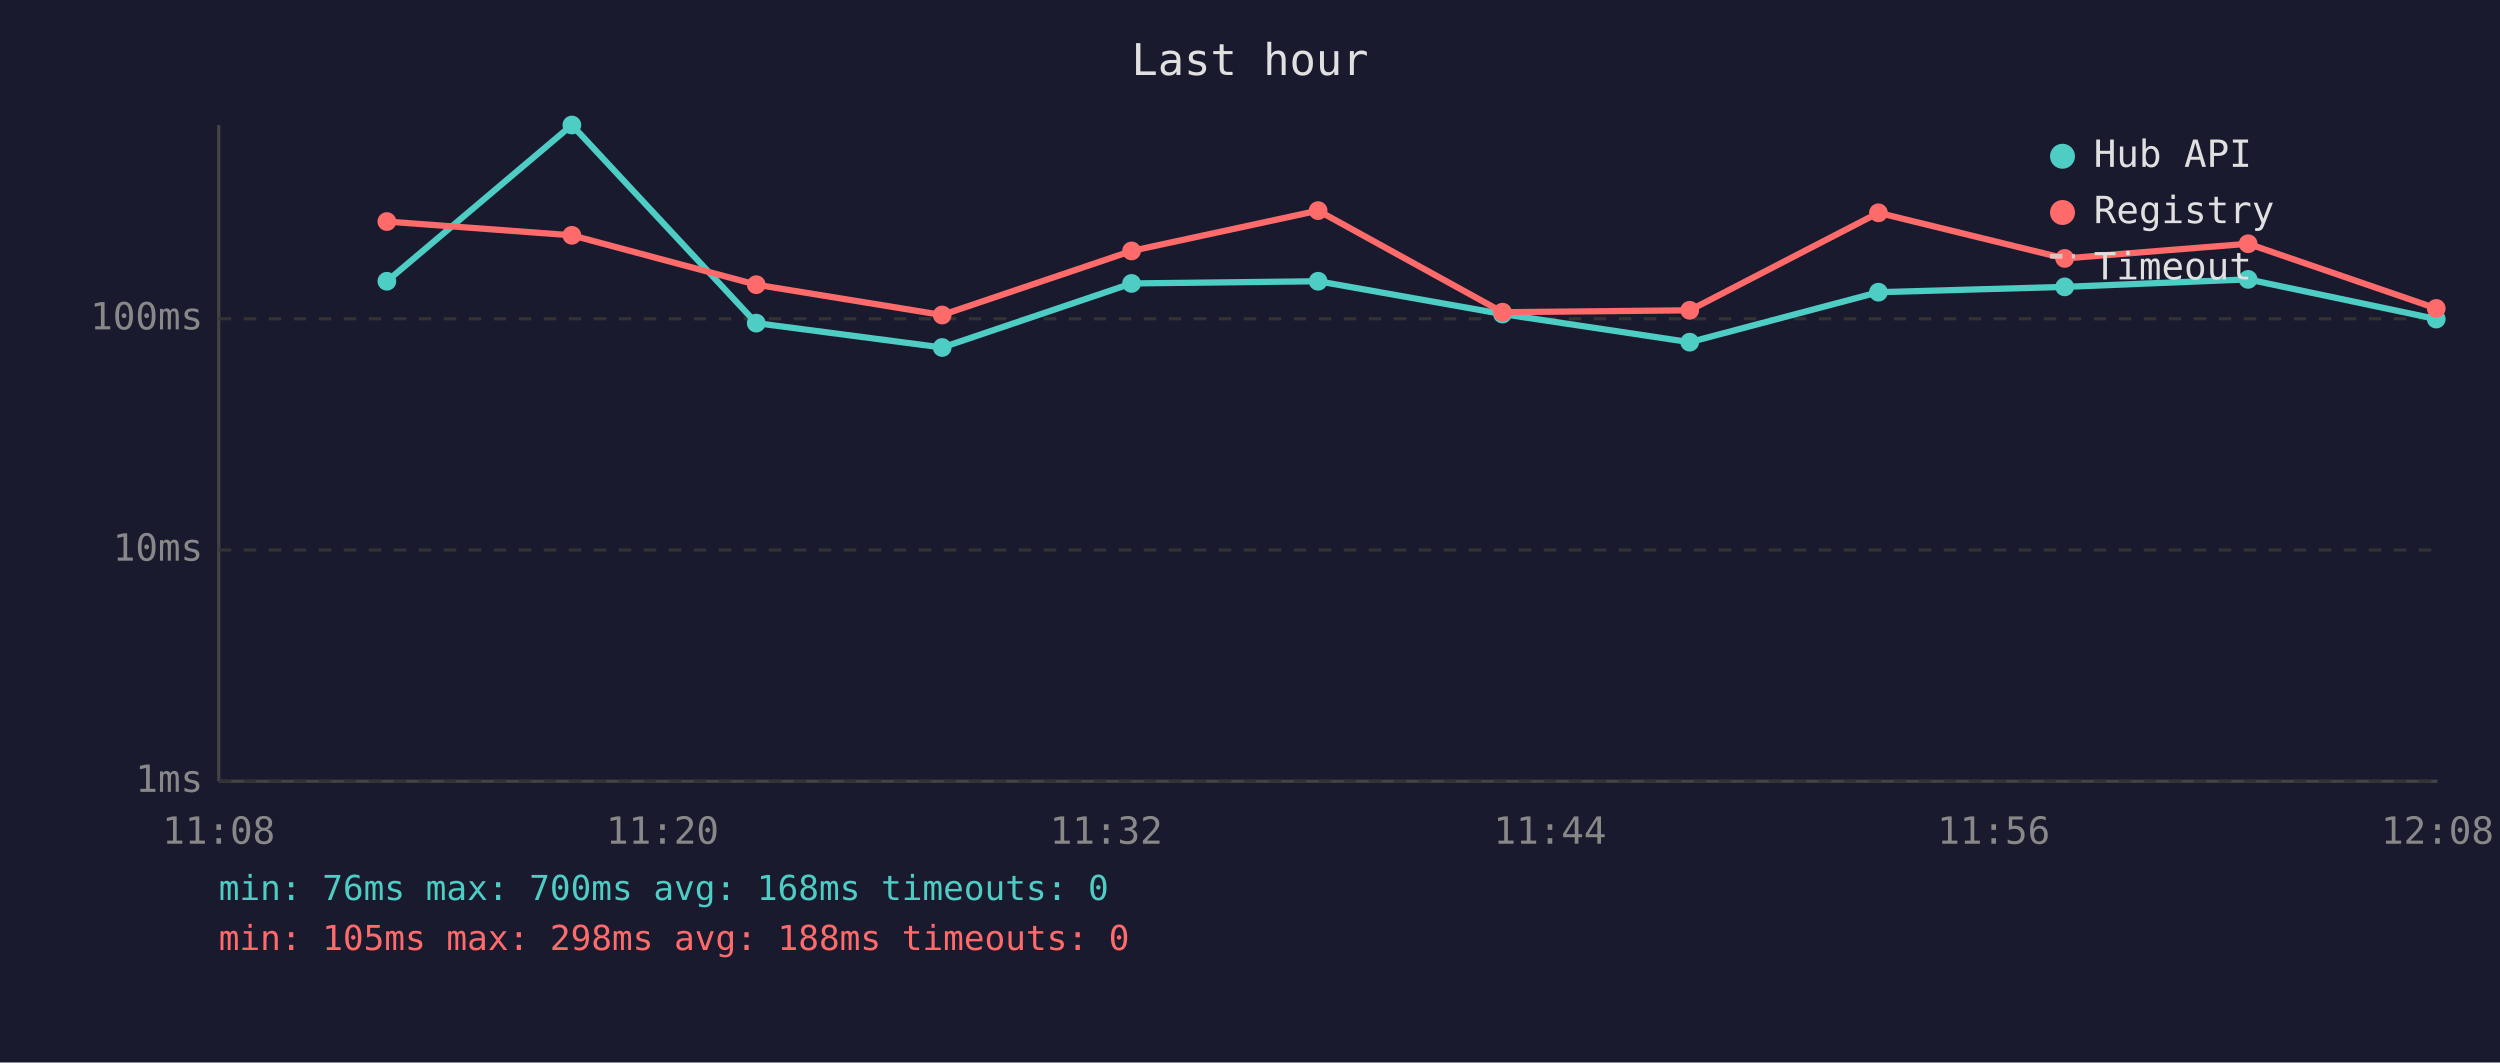
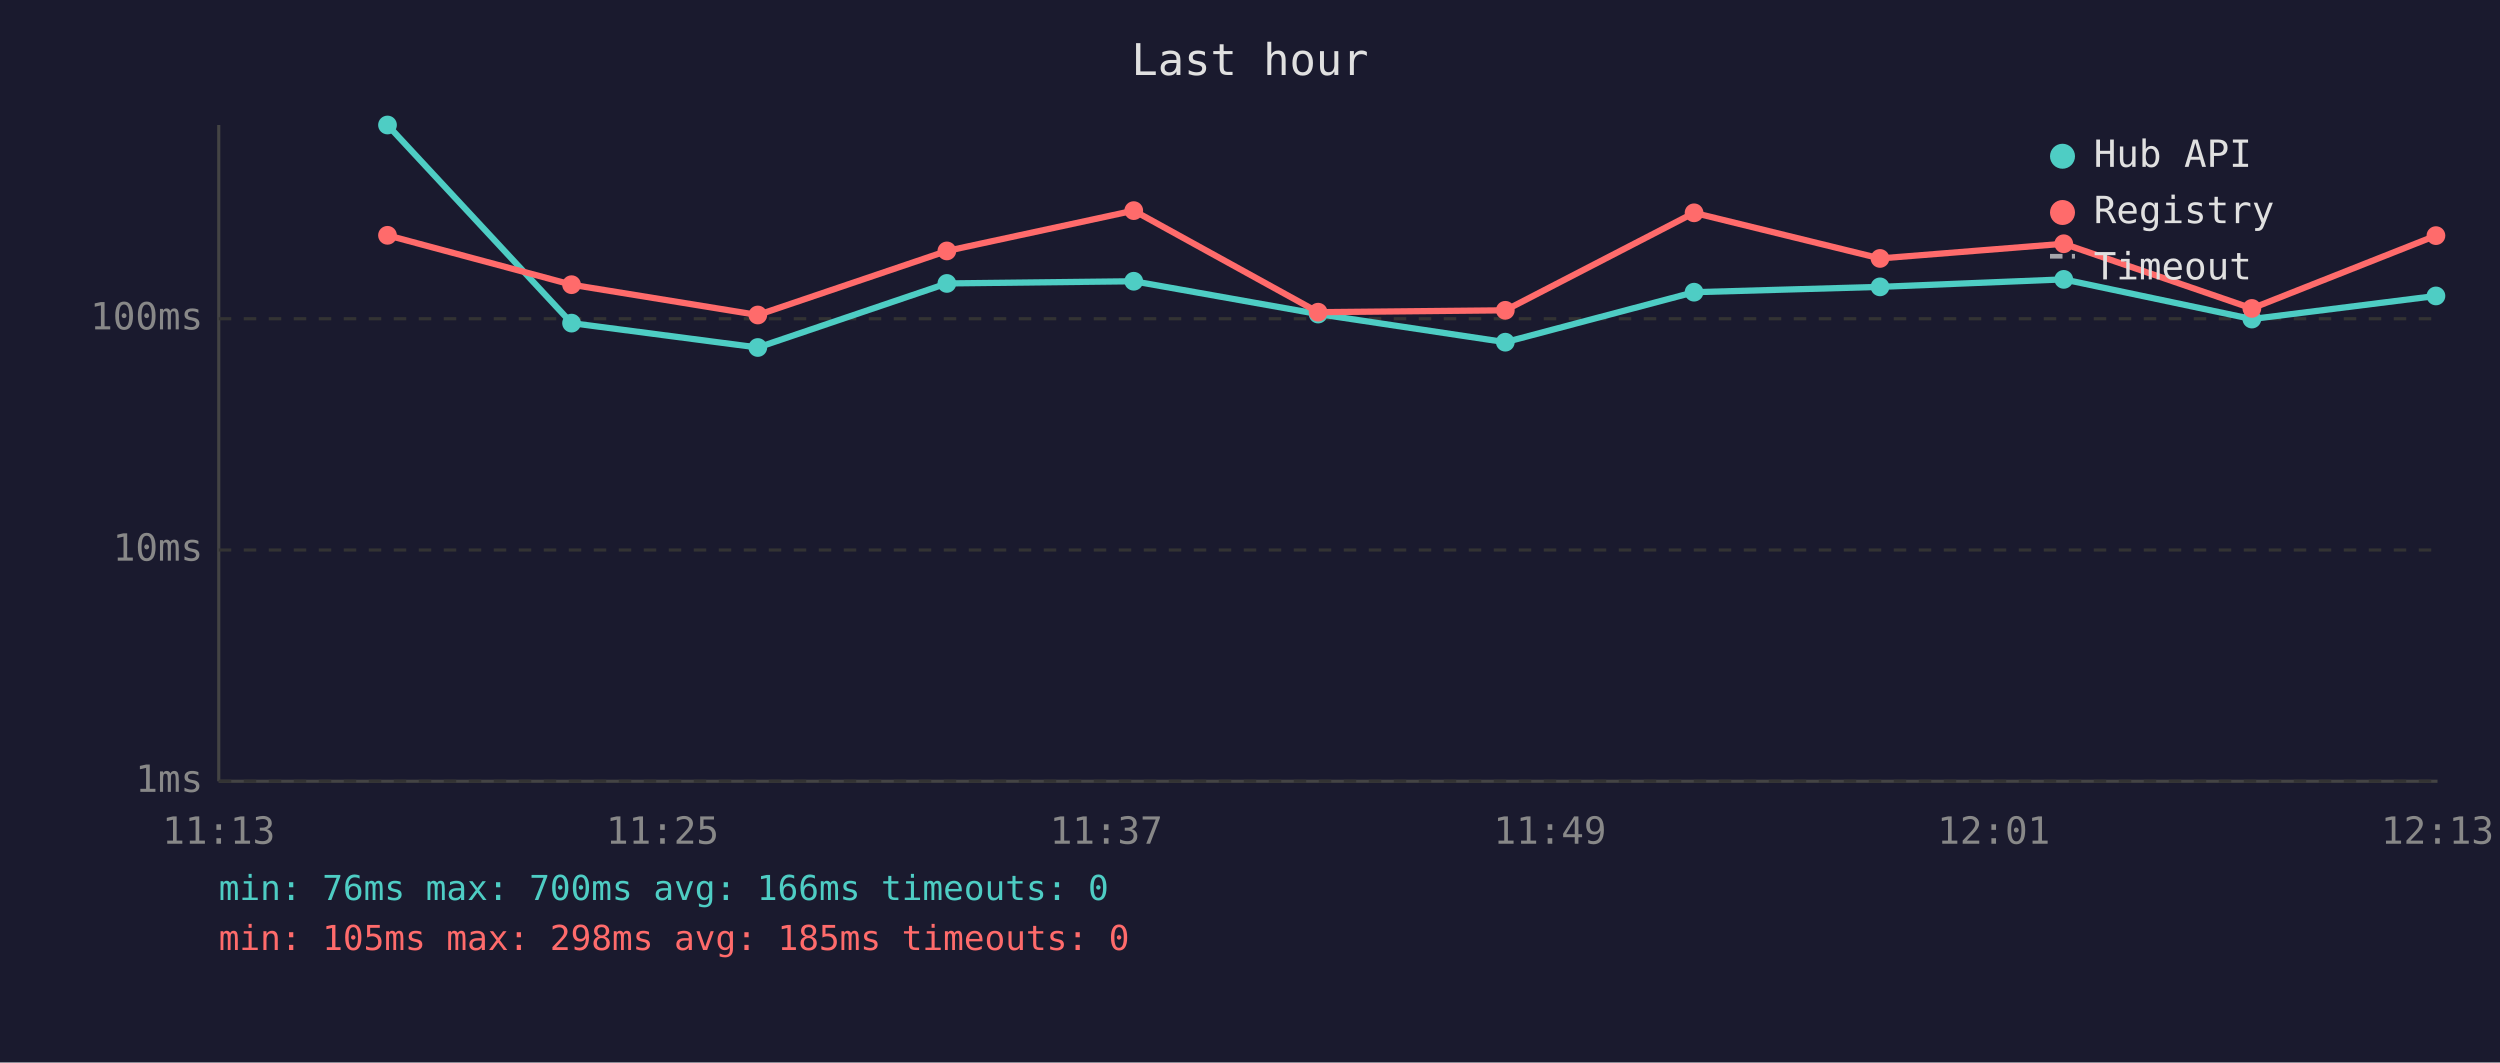
<svg xmlns="http://www.w3.org/2000/svg" viewBox="0 0 800 340" font-family="monospace" font-size="12">
  <rect width="800" height="340" fill="#1a1a2e" />
  <text x="400" y="24" fill="#e0e0e0" font-size="14" text-anchor="middle">Last hour</text>
  <line x1="70" y1="40" x2="70" y2="250" stroke="#444" stroke-width="1" />
  <line x1="70" y1="250" x2="780" y2="250" stroke="#444" stroke-width="1" />
  <line x1="70" y1="250" x2="780" y2="250" stroke="#333" stroke-width="1" stroke-dasharray="4" />
  <text x="65" y="250" fill="#888" text-anchor="end" dominant-baseline="middle">1ms</text>
  <line x1="70" y1="176" x2="780" y2="176" stroke="#333" stroke-width="1" stroke-dasharray="4" />
  <text x="65" y="176" fill="#888" text-anchor="end" dominant-baseline="middle">10ms</text>
  <line x1="70" y1="102" x2="780" y2="102" stroke="#333" stroke-width="1" stroke-dasharray="4" />
  <text x="65" y="102" fill="#888" text-anchor="end" dominant-baseline="middle">100ms</text>
-   <text x="70" y="270" fill="#888" text-anchor="middle">11:08</text>
-   <text x="212" y="270" fill="#888" text-anchor="middle">11:20</text>
-   <text x="354" y="270" fill="#888" text-anchor="middle">11:32</text>
-   <text x="496" y="270" fill="#888" text-anchor="middle">11:44</text>
-   <text x="638" y="270" fill="#888" text-anchor="middle">11:56</text>
-   <text x="780" y="270" fill="#888" text-anchor="middle">12:08</text>
-   <polyline points="123.8,90.0 183.0,40.0 242.0,103.4 301.5,111.2 362.1,90.7 421.8,90.0 480.8,100.5 540.7,109.5 601.1,93.5 660.7,91.8 719.4,89.4 779.6,102.1" fill="none" stroke="#4ecdc4" stroke-width="2" opacity="1" />
-   <circle cx="123.8" cy="90.0" r="3" fill="#4ecdc4" />
-   <circle cx="183.0" cy="40.0" r="3" fill="#4ecdc4" />
-   <circle cx="242.0" cy="103.4" r="3" fill="#4ecdc4" />
-   <circle cx="301.5" cy="111.2" r="3" fill="#4ecdc4" />
-   <circle cx="362.1" cy="90.7" r="3" fill="#4ecdc4" />
-   <circle cx="421.8" cy="90.0" r="3" fill="#4ecdc4" />
-   <circle cx="480.8" cy="100.5" r="3" fill="#4ecdc4" />
-   <circle cx="540.7" cy="109.5" r="3" fill="#4ecdc4" />
-   <circle cx="601.1" cy="93.5" r="3" fill="#4ecdc4" />
-   <circle cx="660.7" cy="91.8" r="3" fill="#4ecdc4" />
-   <circle cx="719.4" cy="89.4" r="3" fill="#4ecdc4" />
-   <circle cx="779.6" cy="102.1" r="3" fill="#4ecdc4" />
-   <polyline points="123.8,70.9 183.0,75.3 242.0,91.1 301.5,100.8 362.1,80.3 421.8,67.4 480.8,99.9 540.7,99.3 601.1,68.1 660.7,82.7 719.4,78.0 779.6,98.7" fill="none" stroke="#ff6b6b" stroke-width="2" opacity="1" />
-   <circle cx="123.8" cy="70.9" r="3" fill="#ff6b6b" />
-   <circle cx="183.0" cy="75.3" r="3" fill="#ff6b6b" />
-   <circle cx="242.0" cy="91.1" r="3" fill="#ff6b6b" />
-   <circle cx="301.5" cy="100.8" r="3" fill="#ff6b6b" />
-   <circle cx="362.1" cy="80.3" r="3" fill="#ff6b6b" />
-   <circle cx="421.8" cy="67.4" r="3" fill="#ff6b6b" />
-   <circle cx="480.8" cy="99.9" r="3" fill="#ff6b6b" />
-   <circle cx="540.7" cy="99.3" r="3" fill="#ff6b6b" />
-   <circle cx="601.1" cy="68.1" r="3" fill="#ff6b6b" />
-   <circle cx="660.7" cy="82.7" r="3" fill="#ff6b6b" />
-   <circle cx="719.4" cy="78.0" r="3" fill="#ff6b6b" />
-   <circle cx="779.6" cy="98.7" r="3" fill="#ff6b6b" />
+   <text x="70" y="270" fill="#888" text-anchor="middle">11:13</text>
+   <text x="212" y="270" fill="#888" text-anchor="middle">11:25</text>
+   <text x="354" y="270" fill="#888" text-anchor="middle">11:37</text>
+   <text x="496" y="270" fill="#888" text-anchor="middle">11:49</text>
+   <text x="638" y="270" fill="#888" text-anchor="middle">12:01</text>
+   <text x="780" y="270" fill="#888" text-anchor="middle">12:13</text>
+   <polyline points="124.0,40.0 182.9,103.4 242.5,111.2 303.0,90.7 362.8,90.0 421.8,100.5 481.7,109.5 542.1,93.5 601.6,91.8 660.4,89.4 720.6,102.1 779.5,94.7" fill="none" stroke="#4ecdc4" stroke-width="2" opacity="1" />
+   <circle cx="124.0" cy="40.0" r="3" fill="#4ecdc4" />
+   <circle cx="182.9" cy="103.4" r="3" fill="#4ecdc4" />
+   <circle cx="242.5" cy="111.2" r="3" fill="#4ecdc4" />
+   <circle cx="303.0" cy="90.7" r="3" fill="#4ecdc4" />
+   <circle cx="362.8" cy="90.0" r="3" fill="#4ecdc4" />
+   <circle cx="421.8" cy="100.5" r="3" fill="#4ecdc4" />
+   <circle cx="481.7" cy="109.5" r="3" fill="#4ecdc4" />
+   <circle cx="542.1" cy="93.5" r="3" fill="#4ecdc4" />
+   <circle cx="601.6" cy="91.8" r="3" fill="#4ecdc4" />
+   <circle cx="660.4" cy="89.4" r="3" fill="#4ecdc4" />
+   <circle cx="720.6" cy="102.1" r="3" fill="#4ecdc4" />
+   <circle cx="779.5" cy="94.7" r="3" fill="#4ecdc4" />
+   <polyline points="124.0,75.3 182.9,91.1 242.5,100.8 303.0,80.3 362.8,67.4 421.8,99.9 481.7,99.3 542.1,68.1 601.6,82.7 660.4,78.0 720.6,98.7 779.5,75.4" fill="none" stroke="#ff6b6b" stroke-width="2" opacity="1" />
+   <circle cx="124.0" cy="75.3" r="3" fill="#ff6b6b" />
+   <circle cx="182.9" cy="91.1" r="3" fill="#ff6b6b" />
+   <circle cx="242.5" cy="100.8" r="3" fill="#ff6b6b" />
+   <circle cx="303.0" cy="80.3" r="3" fill="#ff6b6b" />
+   <circle cx="362.8" cy="67.4" r="3" fill="#ff6b6b" />
+   <circle cx="421.8" cy="99.9" r="3" fill="#ff6b6b" />
+   <circle cx="481.7" cy="99.3" r="3" fill="#ff6b6b" />
+   <circle cx="542.1" cy="68.1" r="3" fill="#ff6b6b" />
+   <circle cx="601.6" cy="82.7" r="3" fill="#ff6b6b" />
+   <circle cx="660.4" cy="78.0" r="3" fill="#ff6b6b" />
+   <circle cx="720.6" cy="98.7" r="3" fill="#ff6b6b" />
+   <circle cx="779.5" cy="75.4" r="3" fill="#ff6b6b" />
  <circle cx="660" cy="50" r="4" fill="#4ecdc4" />
  <text x="670" y="50" fill="#e0e0e0" dominant-baseline="middle">Hub API</text>
  <circle cx="660" cy="68" r="4" fill="#ff6b6b" />
  <text x="670" y="68" fill="#e0e0e0" dominant-baseline="middle">Registry</text>
  <line x1="656" y1="82" x2="664" y2="82" stroke="#e0e0e0" stroke-width="1.5" stroke-dasharray="4,3" opacity="0.7" />
  <text x="670" y="86" fill="#e0e0e0" dominant-baseline="middle">Timeout</text>
-   <text x="70" y="288" fill="#4ecdc4" font-size="11">min: 76ms  max: 700ms  avg: 168ms  timeouts: 0</text>
-   <text x="70" y="304" fill="#ff6b6b" font-size="11">min: 105ms  max: 298ms  avg: 188ms  timeouts: 0</text>
+   <text x="70" y="288" fill="#4ecdc4" font-size="11">min: 76ms  max: 700ms  avg: 166ms  timeouts: 0</text>
+   <text x="70" y="304" fill="#ff6b6b" font-size="11">min: 105ms  max: 298ms  avg: 185ms  timeouts: 0</text>
</svg>
